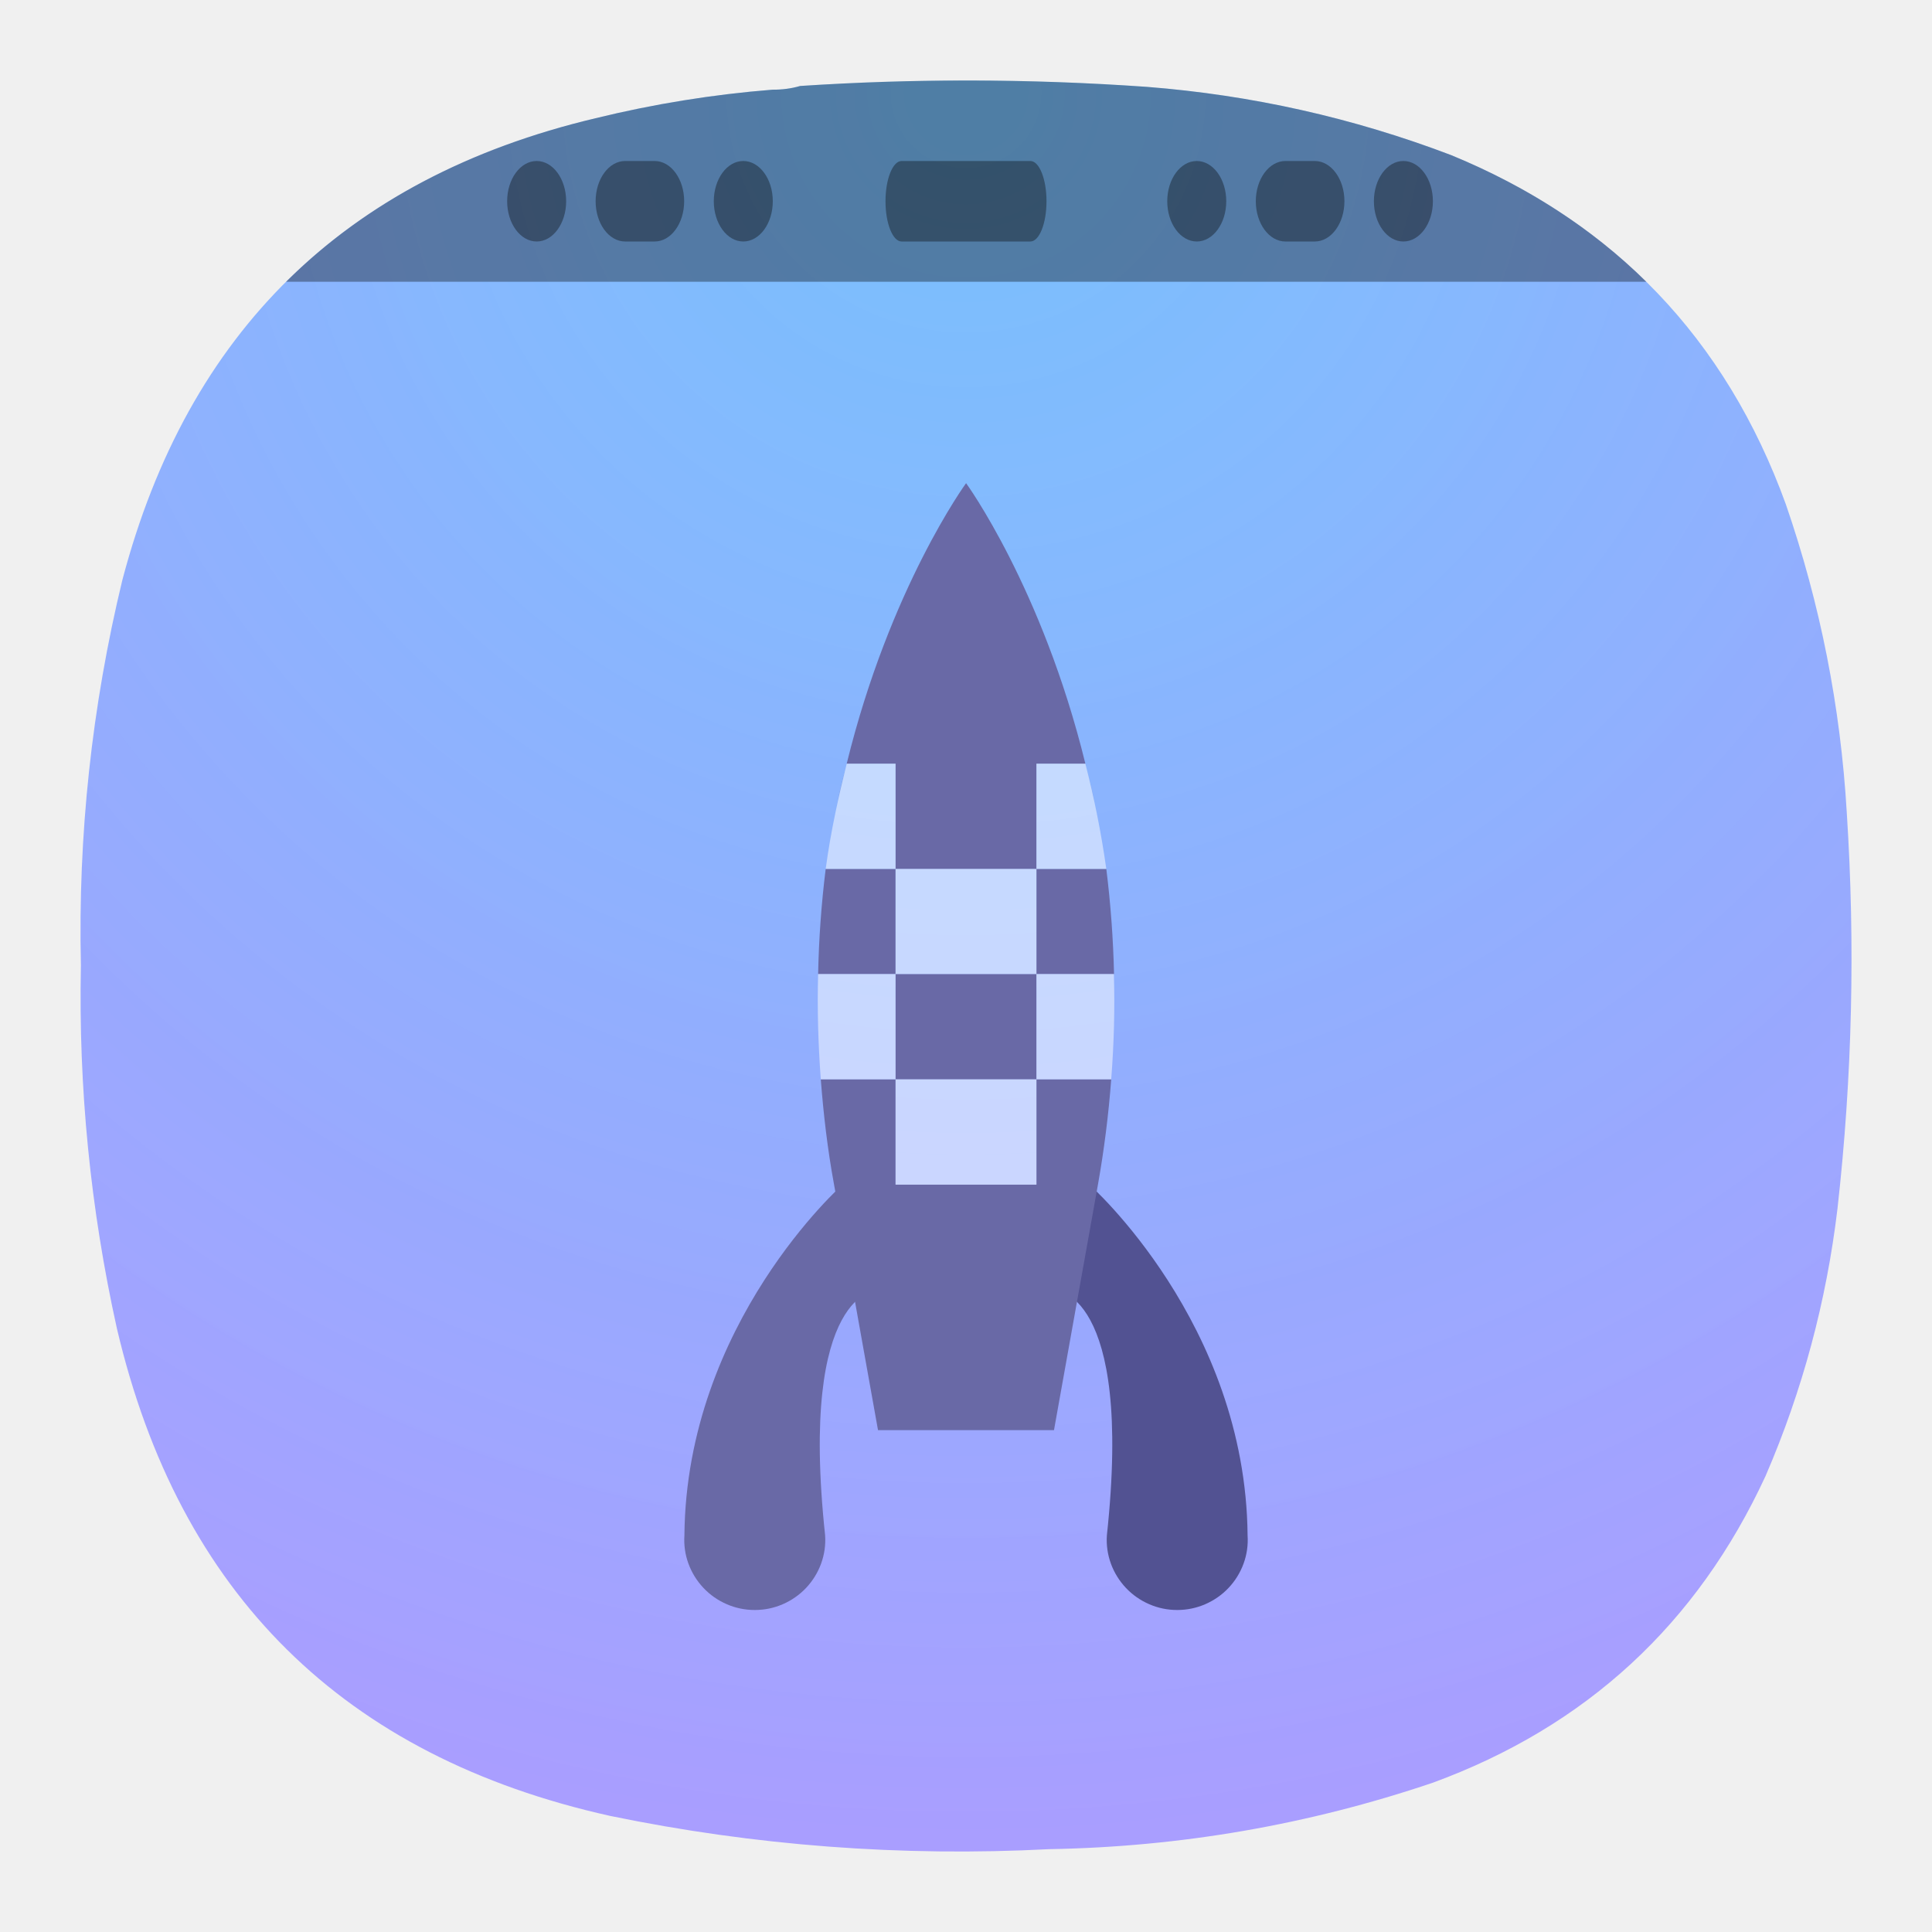
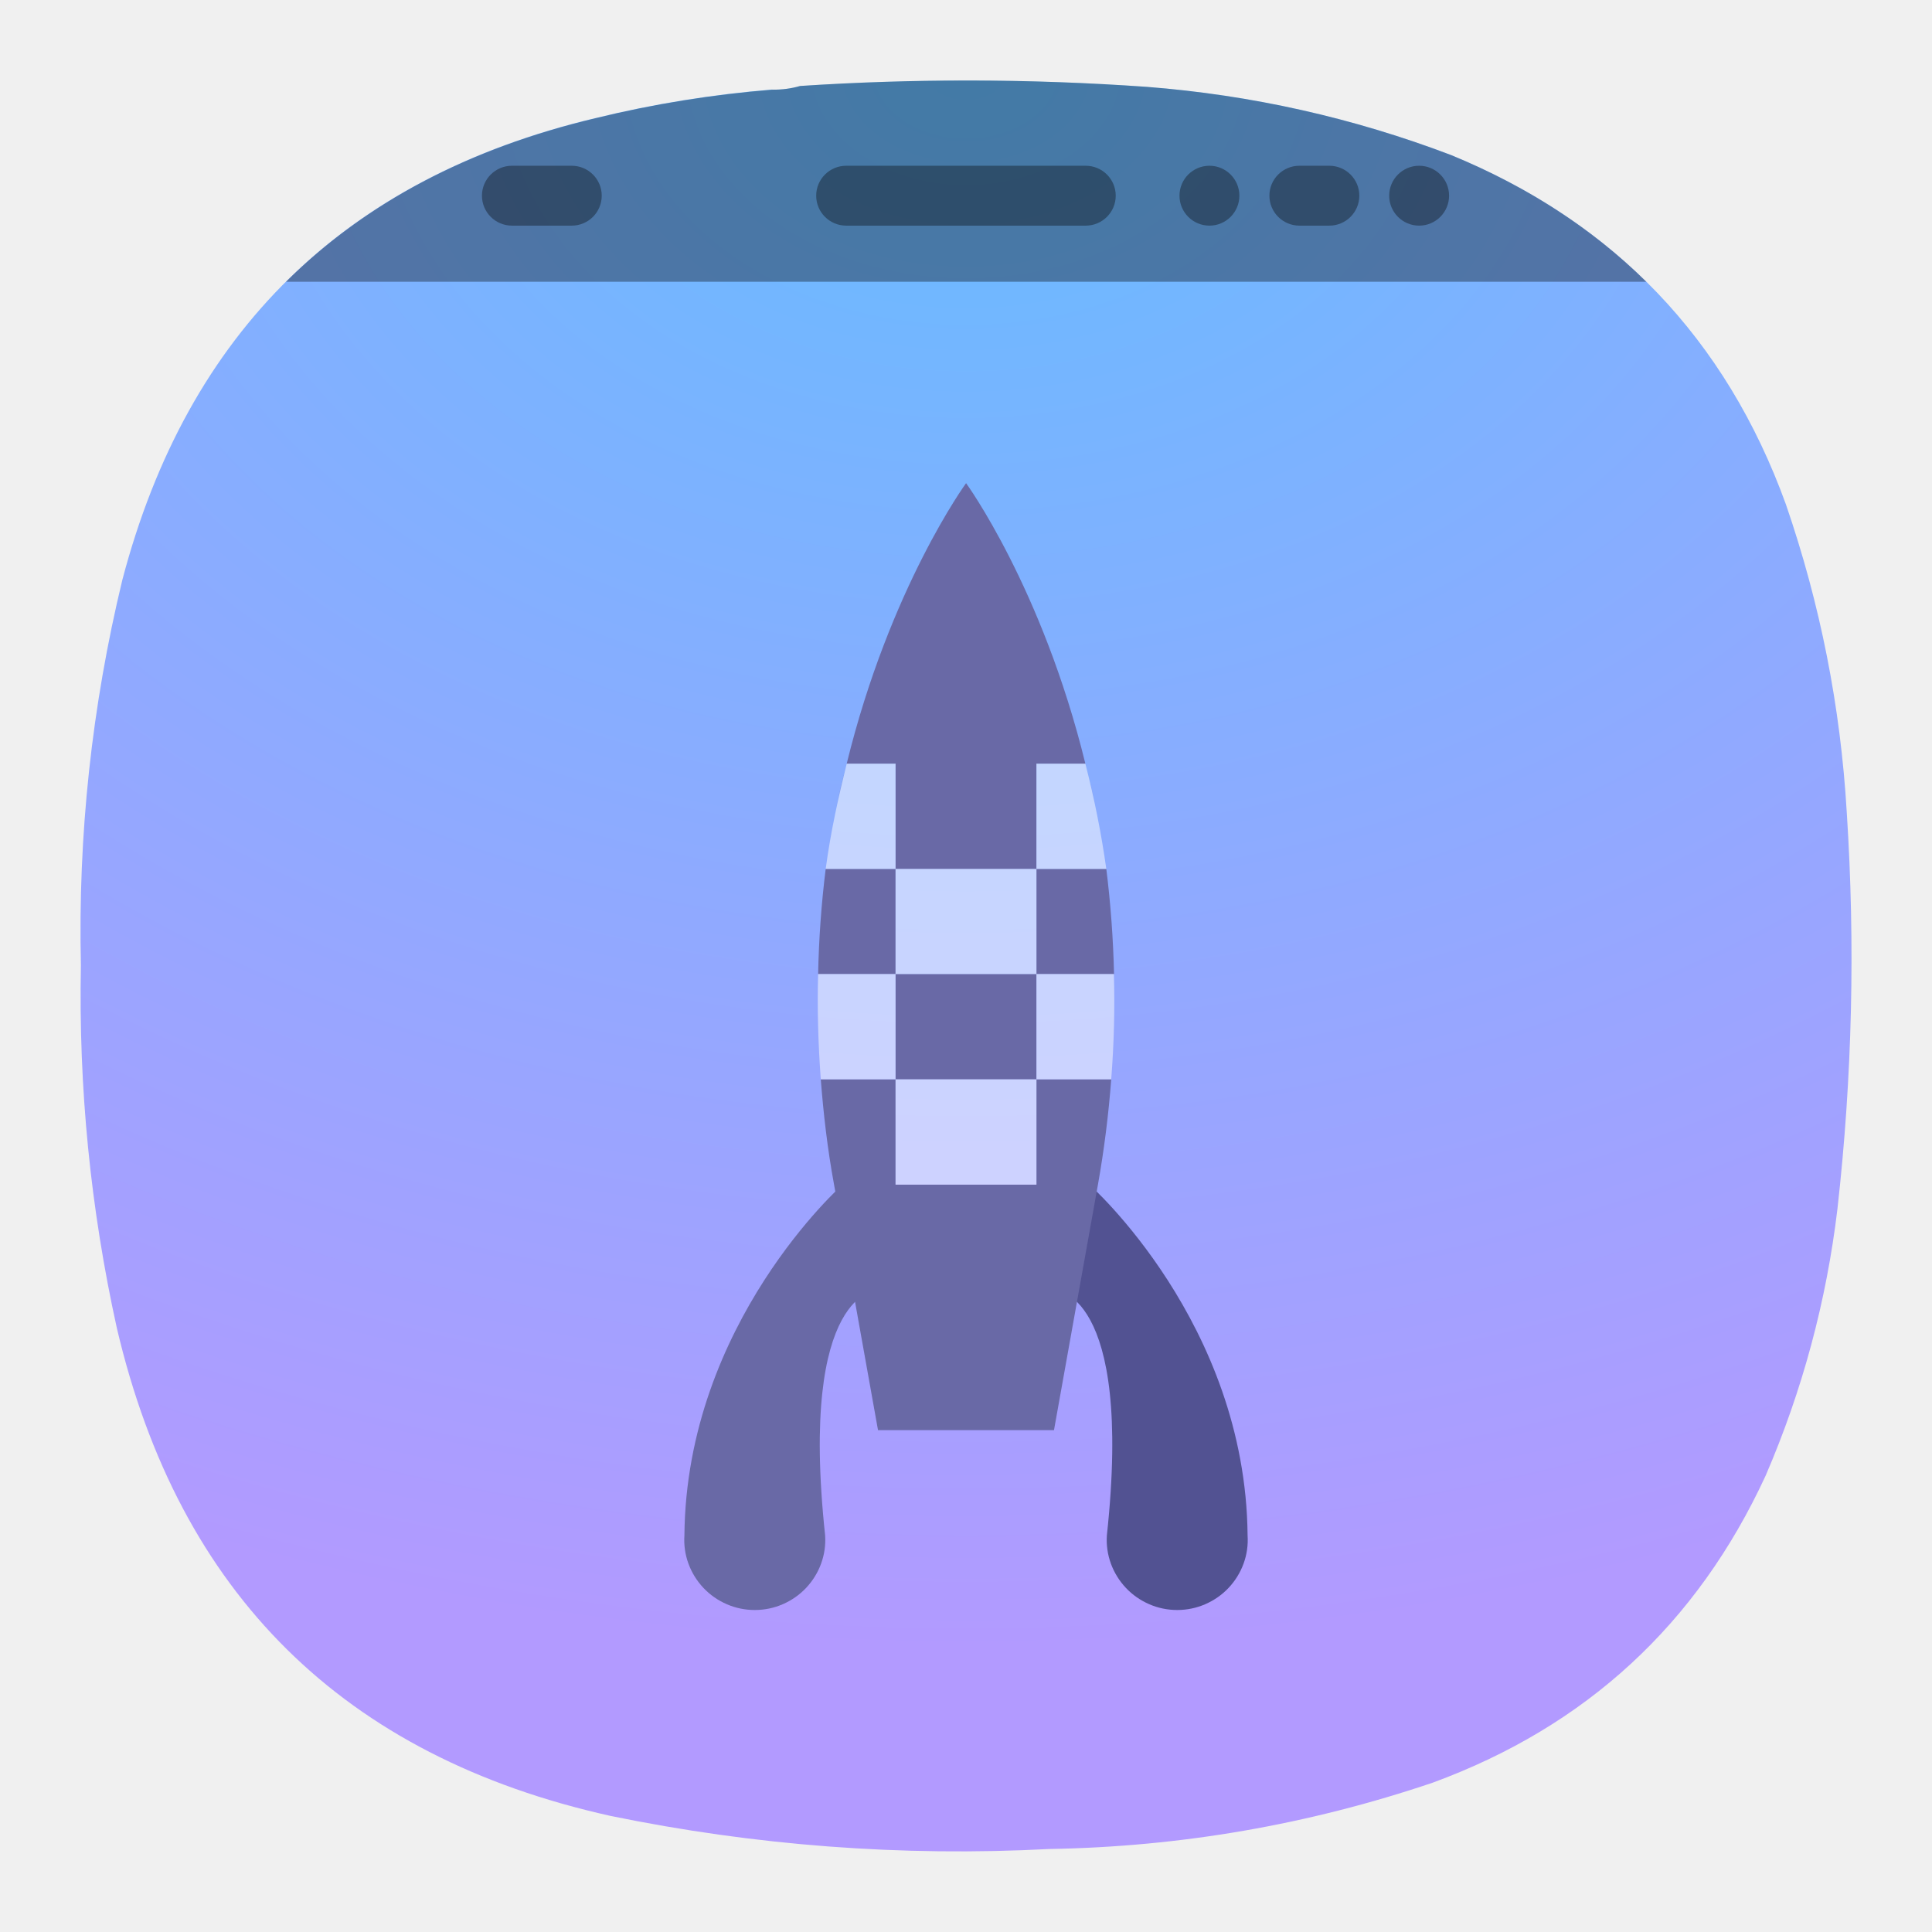
- <svg xmlns="http://www.w3.org/2000/svg" width="24" height="24" viewBox="0 0 24 24" fill="none">
-   <path fill-rule="evenodd" clip-rule="evenodd" d="M9.596 1.114C9.716 1.115 9.83 1.1 9.94 1.068C11.376 0.974 12.811 0.978 14.247 1.079C15.548 1.181 16.808 1.463 18.027 1.927C20.052 2.76 21.439 4.207 22.185 6.266C22.612 7.505 22.864 8.78 22.941 10.09C23.048 11.735 23.01 13.376 22.826 15.013C22.689 16.164 22.392 17.271 21.933 18.334C21.082 20.176 19.704 21.447 17.798 22.146C16.253 22.668 14.665 22.943 13.033 22.971C11.197 23.066 9.379 22.929 7.58 22.558C4.268 21.821 2.226 19.802 1.452 16.502C1.123 15.016 0.974 13.512 1.005 11.991C0.968 10.372 1.14 8.777 1.52 7.205C2.332 4.119 4.29 2.207 7.397 1.469C8.12 1.292 8.854 1.173 9.596 1.114Z" fill="url(#paint0_radial_2_35)" />
-   <path d="M13.531 14.714C13.531 14.714 15.475 16.433 15.498 19.073C15.506 19.192 15.489 19.312 15.448 19.424C15.407 19.536 15.344 19.638 15.262 19.725C15.18 19.812 15.081 19.881 14.972 19.928C14.862 19.976 14.743 20 14.624 20C14.504 20 14.386 19.976 14.276 19.928C14.167 19.881 14.068 19.812 13.986 19.725C13.904 19.638 13.841 19.536 13.8 19.424C13.759 19.312 13.742 19.192 13.75 19.073C14.079 16.014 13.093 16.023 13.093 16.023L13.531 14.714Z" fill="#525292" />
-   <path d="M10.469 14.714C10.469 14.714 8.525 16.433 8.502 19.073C8.494 19.192 8.511 19.312 8.552 19.424C8.593 19.536 8.656 19.638 8.738 19.725C8.82 19.812 8.919 19.881 9.028 19.928C9.138 19.976 9.256 20 9.376 20C9.496 20 9.614 19.976 9.724 19.928C9.833 19.881 9.932 19.812 10.014 19.725C10.096 19.638 10.159 19.536 10.2 19.424C10.241 19.312 10.258 19.192 10.25 19.073C9.923 16.014 10.907 16.023 10.907 16.023L10.469 14.714Z" fill="#6969A6" />
-   <path d="M12.001 6.002C12.001 6.002 11.054 7.298 10.518 9.487H11.125V10.794H12.875V9.487H13.483C12.946 7.298 12.001 6.002 12.001 6.002ZM13.483 9.487C13.525 9.656 13.568 9.832 13.606 10.01C13.569 9.828 13.525 9.658 13.483 9.487ZM12.875 10.794V12.1H13.839C13.829 11.664 13.797 11.228 13.743 10.794H12.875ZM13.806 13.408H12.875V14.716H11.125V13.408H10.196C10.229 13.831 10.278 14.266 10.361 14.716L10.907 17.766H13.093L13.639 14.716C13.716 14.283 13.771 13.846 13.804 13.408H13.806ZM10.163 12.1H11.125V10.794H10.257C10.203 11.228 10.172 11.664 10.163 12.1ZM11.125 12.1V13.408H12.875V12.1H11.125ZM10.518 9.487C10.475 9.658 10.431 9.828 10.394 10.01C10.432 9.832 10.477 9.656 10.518 9.487Z" fill="#6969A6" />
-   <path opacity="0.5" d="M10.518 9.487C10.417 9.895 10.32 10.325 10.257 10.794H11.125V9.487H10.518ZM11.125 10.794V12.1H12.875V10.794H11.125ZM12.875 10.794H13.743C13.681 10.354 13.594 9.917 13.483 9.487H12.875V10.794ZM12.875 12.1V13.408H13.804C13.839 12.955 13.85 12.52 13.837 12.1H12.875ZM12.875 13.408H11.125V14.716H12.875V13.408ZM11.125 13.408V12.1H10.163C10.151 12.52 10.163 12.955 10.196 13.408H11.125Z" fill="white" />
-   <path opacity="0.35" fill-rule="evenodd" clip-rule="evenodd" d="M11.992 1C11.308 1 10.624 1.023 9.94 1.068C9.83 1.1 9.716 1.115 9.596 1.114C8.854 1.173 8.12 1.292 7.397 1.469C5.82 1.843 4.539 2.521 3.554 3.5H20.451C19.783 2.841 18.975 2.317 18.027 1.927C16.808 1.463 15.548 1.181 14.247 1.079C13.507 1.027 12.766 1 12.026 1C12.015 1 12.004 1 11.992 1Z" fill="black" />
-   <path opacity="0.35" d="M12.8 2H11.2C11.09 2 11 2.224 11 2.5C11 2.776 11.09 3 11.2 3H12.8C12.91 3 13 2.776 13 2.5C13 2.224 12.91 2 12.8 2Z" fill="black" />
-   <path opacity="0.35" d="M17.8 2.5C17.8 2.224 17.636 2 17.433 2C17.231 2 17.067 2.224 17.067 2.5C17.067 2.776 17.231 3 17.433 3C17.636 3 17.8 2.776 17.8 2.5Z" fill="black" />
-   <path opacity="0.35" d="M16.333 2H15.968C15.765 2 15.6 2.224 15.6 2.5C15.6 2.776 15.765 3 15.968 3H16.333C16.536 3 16.701 2.776 16.701 2.5C16.701 2.224 16.536 2 16.333 2Z" fill="black" />
-   <path opacity="0.35" d="M15.233 2.5C15.233 2.224 15.069 2 14.867 2C14.664 2 14.5 2.224 14.5 2.5C14.5 2.776 14.664 3 14.867 3C15.069 3 15.233 2.776 15.233 2.5Z" fill="black" />
-   <path opacity="0.35" d="M6.3 2.5C6.3 2.224 6.464 2 6.667 2C6.869 2 7.033 2.224 7.033 2.5C7.033 2.776 6.869 3 6.667 3C6.464 3 6.3 2.776 6.3 2.5Z" fill="black" />
-   <path opacity="0.35" d="M7.766 2H8.132C8.335 2 8.499 2.224 8.499 2.5C8.499 2.776 8.335 3 8.132 3H7.766C7.563 3 7.399 2.776 7.399 2.5C7.399 2.224 7.563 2 7.766 2Z" fill="black" />
-   <path opacity="0.35" d="M8.867 2.5C8.867 2.224 9.031 2 9.233 2C9.436 2 9.6 2.224 9.6 2.5C9.6 2.776 9.436 3 9.233 3C9.031 3 8.867 2.776 8.867 2.5Z" fill="black" />
-   <defs>
-     <radialGradient id="paint0_radial_2_35" cx="0" cy="0" r="1" gradientUnits="userSpaceOnUse" gradientTransform="translate(12 1) rotate(90) scale(22)">
-       <stop stop-color="#68BBFF" stop-opacity="0.875" />
-       <stop offset="1" stop-color="#A99EFF" />
+ <svg xmlns="http://www.w3.org/2000/svg" width="24" height="24" viewBox="0 0 24 24" fill="none" version="1.1" id="svg14">
+   <g id="g14" transform="translate(39.99999)">
+     <path fill-rule="evenodd" clip-rule="evenodd" d="m -30.404,1.114 c 0.12,0.001 0.234,-0.014 0.344,-0.046 1.436,-0.094 2.871,-0.09 4.307,0.011 1.302,0.101 2.562,0.384 3.78,0.847 2.026,0.834 3.412,2.28 4.158,4.339 0.427,1.24 0.679,2.514 0.756,3.824 0.107,1.645 0.069,3.286 -0.115,4.923 -0.137,1.151 -0.435,2.258 -0.893,3.32 -0.851,1.843 -2.229,3.113 -4.135,3.813 -1.545,0.522 -3.133,0.797 -4.765,0.824 -1.836,0.096 -3.653,-0.042 -5.453,-0.412 -3.312,-0.738 -5.354,-2.757 -6.128,-6.057 -0.328,-1.486 -0.477,-2.989 -0.447,-4.511 -0.037,-1.618 0.135,-3.214 0.515,-4.786 0.811,-3.086 2.77,-4.998 5.876,-5.736 0.724,-0.177 1.457,-0.295 2.199,-0.355 z" fill="url(#paint0_radial_4_537)" id="path1-4" style="fill:url(#paint0_radial_4_537)" />
+     <path opacity="0.35" fill-rule="evenodd" clip-rule="evenodd" d="m -28.008,1 c -0.684,3.7e-4 -1.369,0.023 -2.053,0.068 -0.109,0.032 -0.224,0.047 -0.344,0.046 -0.742,0.06 -1.476,0.178 -2.199,0.355 -1.577,0.375 -2.858,1.052 -3.843,2.031 H -19.549 C -20.217,2.841 -21.025,2.317 -21.973,1.927 -23.192,1.463 -24.452,1.181 -25.753,1.079 -26.493,1.027 -27.234,1 -27.974,1 c -0.011,-1e-6 -0.022,-1e-6 -0.034,0 z" fill="#000000" id="path2-7" />
+     <rect x="-34.013" y="2.059" width="1.488" height="0.744" ry="0.373" opacity="0.35" style="fill:#000000;stroke-width:1.406;paint-order:stroke markers fill" id="rect1" />
+     <rect x="-29.861" y="2.059" width="3.721" height="0.744" ry="0.373" opacity="0.35" style="fill:#000000;stroke-width:1.406;paint-order:stroke markers fill" id="rect11" />
+     <rect x="-22.743" y="2.059" width="0.744" height="0.744" ry="0.373" opacity="0.35" style="fill:#000000;stroke-width:1.406;paint-order:stroke markers fill" id="rect12" />
+     <rect x="-24.231" y="2.059" width="1.117" height="0.744" ry="0.373" opacity="0.35" style="fill:#000000;stroke-width:1.406;paint-order:stroke markers fill" id="rect13" />
+     <rect x="-25.348" y="2.059" width="0.744" height="0.744" ry="0.373" opacity="0.35" style="fill:#000000;stroke-width:1.406;paint-order:stroke markers fill" id="rect14" />
+   </g>
+   <path d="M13.531 14.714C13.531 14.714 15.475 16.433 15.498 19.073C15.506 19.192 15.489 19.312 15.448 19.424C15.407 19.536 15.344 19.638 15.262 19.725C15.18 19.812 15.081 19.881 14.972 19.928C14.862 19.976 14.743 20 14.624 20C14.504 20 14.386 19.976 14.276 19.928C14.167 19.881 14.068 19.812 13.986 19.725C13.904 19.638 13.841 19.536 13.8 19.424C13.759 19.312 13.742 19.192 13.75 19.073C14.079 16.014 13.093 16.023 13.093 16.023L13.531 14.714Z" fill="#525292" id="path2" />
+   <path d="M10.469 14.714C10.469 14.714 8.525 16.433 8.502 19.073C8.494 19.192 8.511 19.312 8.552 19.424C8.593 19.536 8.656 19.638 8.738 19.725C8.82 19.812 8.919 19.881 9.028 19.928C9.138 19.976 9.256 20 9.376 20C9.496 20 9.614 19.976 9.724 19.928C9.833 19.881 9.932 19.812 10.014 19.725C10.096 19.638 10.159 19.536 10.2 19.424C10.241 19.312 10.258 19.192 10.25 19.073C9.923 16.014 10.907 16.023 10.907 16.023L10.469 14.714Z" fill="#6969A6" id="path3" />
+   <path d="M12.001 6.002C12.001 6.002 11.054 7.298 10.518 9.487H11.125V10.794H12.875V9.487H13.483C12.946 7.298 12.001 6.002 12.001 6.002ZM13.483 9.487C13.525 9.656 13.568 9.832 13.606 10.01C13.569 9.828 13.525 9.658 13.483 9.487ZM12.875 10.794V12.1H13.839C13.829 11.664 13.797 11.228 13.743 10.794H12.875ZM13.806 13.408H12.875V14.716H11.125V13.408H10.196C10.229 13.831 10.278 14.266 10.361 14.716L10.907 17.766H13.093L13.639 14.716C13.716 14.283 13.771 13.846 13.804 13.408H13.806ZM10.163 12.1H11.125V10.794H10.257C10.203 11.228 10.172 11.664 10.163 12.1ZM11.125 12.1V13.408H12.875V12.1H11.125ZM10.518 9.487C10.475 9.658 10.431 9.828 10.394 10.01C10.432 9.832 10.477 9.656 10.518 9.487Z" fill="#6969A6" id="path4" />
+   <path opacity="0.5" d="M10.518 9.487C10.417 9.895 10.32 10.325 10.257 10.794H11.125V9.487H10.518ZM11.125 10.794V12.1H12.875V10.794H11.125ZM12.875 10.794H13.743C13.681 10.354 13.594 9.917 13.483 9.487H12.875V10.794ZM12.875 12.1V13.408H13.804C13.839 12.955 13.85 12.52 13.837 12.1H12.875ZM12.875 13.408H11.125V14.716H12.875V13.408ZM11.125 13.408V12.1H10.163C10.151 12.52 10.163 12.955 10.196 13.408H11.125Z" fill="white" id="path5" />
+   <defs id="defs14">
+     <radialGradient id="paint0_radial_2_35" cx="0" cy="0" r="1" gradientUnits="userSpaceOnUse" gradientTransform="matrix(0,22,-22,0,12.50221,6.440624)">
+       <stop stop-color="#68BBFF" stop-opacity="0.875" id="stop13" />
+       <stop offset="1" stop-color="#A99EFF" id="stop14" />
+     </radialGradient>
+     <radialGradient id="paint0_radial_4_537" cx="0" cy="0" r="1" gradientUnits="userSpaceOnUse" gradientTransform="matrix(0,19.40524,-26.58722,0,-28,1)" fx="0" fy="0">
+       <stop stop-color="#68BBFF" stop-opacity="0.875" id="stop17" offset="0" style="stop-color:#66bcff;stop-opacity:1;" />
+       <stop offset="1" stop-color="#A99EFF" id="stop18" style="stop-color:#b29aff;stop-opacity:1;" />
    </radialGradient>
  </defs>
</svg>
